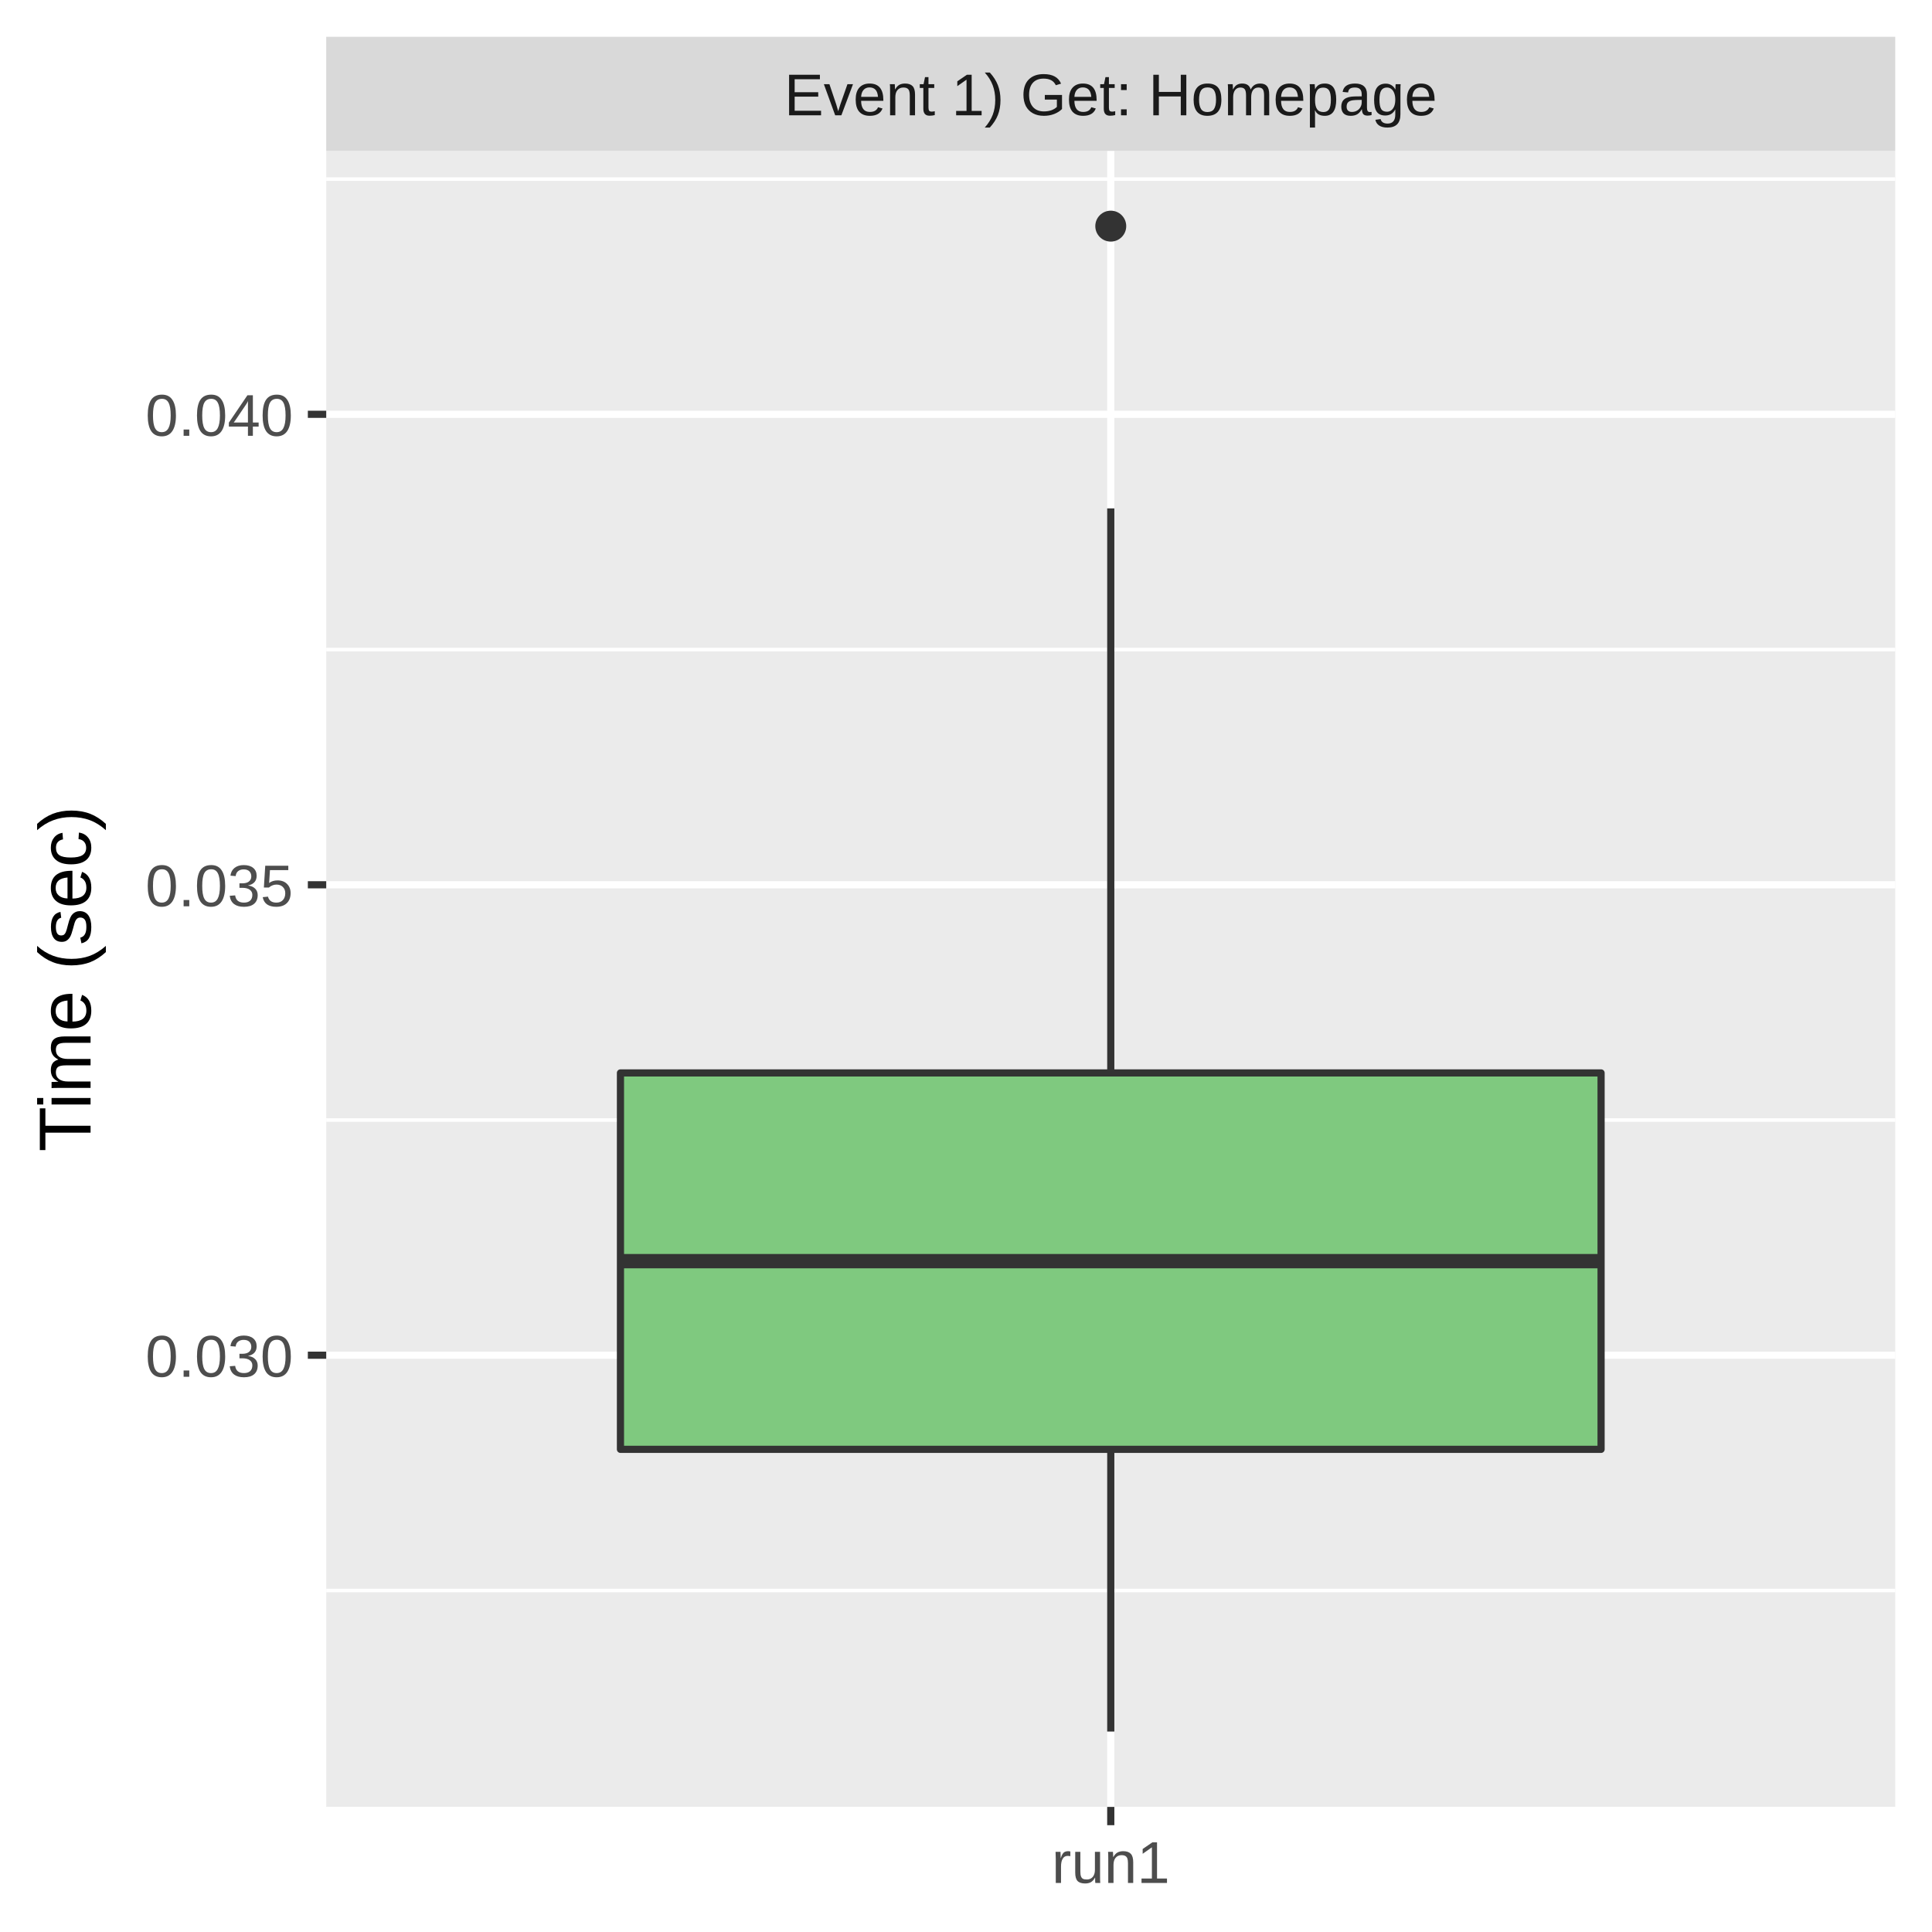
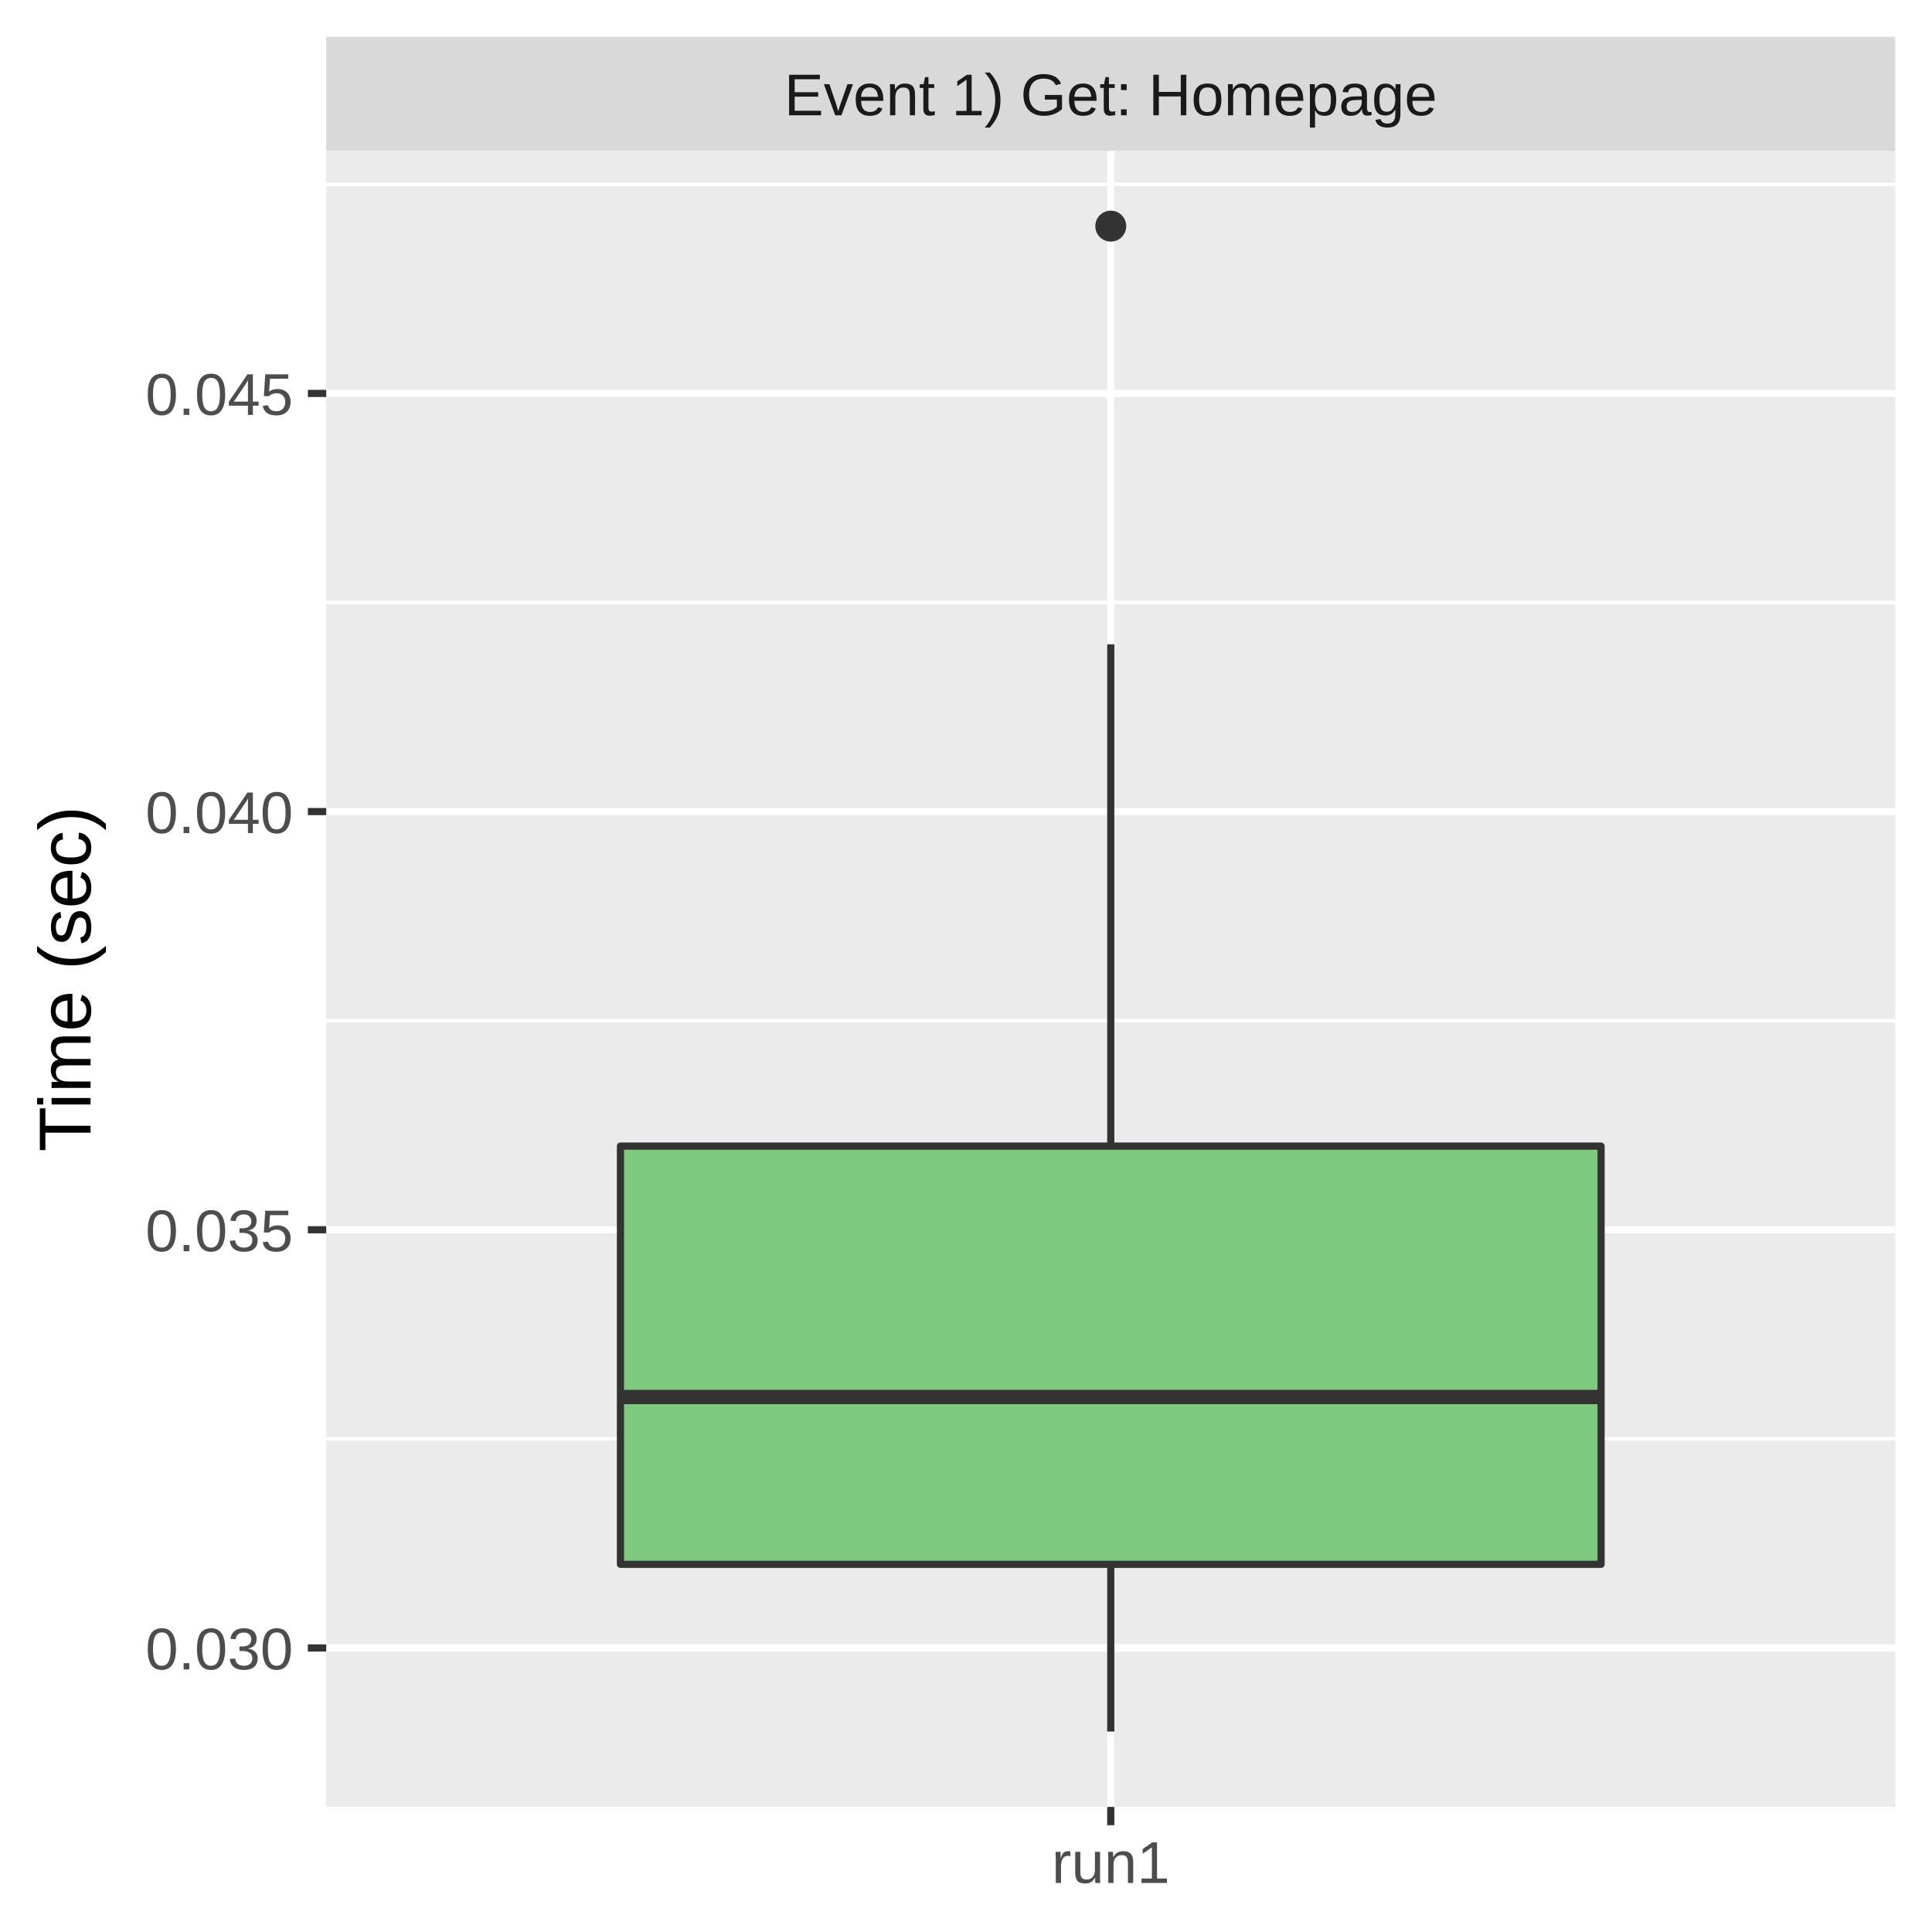
<svg xmlns="http://www.w3.org/2000/svg" class="svglite" width="288.00pt" height="288.00pt" viewBox="0 0 288.00 288.00">
  <defs>
    <style type="text/css">
    .svglite line, .svglite polyline, .svglite polygon, .svglite path, .svglite rect, .svglite circle {
      fill: none;
      stroke: #000000;
      stroke-linecap: round;
      stroke-linejoin: round;
      stroke-miterlimit: 10.00;
    }
    .svglite text {
      white-space: pre;
    }
  </style>
  </defs>
  <rect width="100%" height="100%" style="stroke: none; fill: #FFFFFF;" />
  <defs>
    <clipPath id="cpMC4wMHwyODguMDB8MC4wMHwyODguMDA=">
      <rect x="0.00" y="0.00" width="288.00" height="288.00" />
    </clipPath>
  </defs>
  <g clip-path="url(#cpMC4wMHwyODguMDB8MC4wMHwyODguMDA=)">
    <rect x="0.00" y="0.00" width="288.00" height="288.00" style="stroke-width: 1.07; stroke: #FFFFFF; fill: #FFFFFF;" />
  </g>
  <defs>
    <clipPath id="cpNDguNjN8MjgyLjUyfDIyLjQ5fDI2OS4zNQ==">
      <rect x="48.63" y="22.49" width="233.89" height="246.85" />
    </clipPath>
  </defs>
  <g clip-path="url(#cpNDguNjN8MjgyLjUyfDIyLjQ5fDI2OS4zNQ==)">
    <rect x="48.63" y="22.49" width="233.89" height="246.85" style="stroke-width: 1.07; stroke: none; fill: #EBEBEB;" />
-     <polyline points="48.63,237.09 282.52,237.09 " style="stroke-width: 0.53; stroke: #FFFFFF; stroke-linecap: butt;" />
-     <polyline points="48.63,166.96 282.52,166.96 " style="stroke-width: 0.53; stroke: #FFFFFF; stroke-linecap: butt;" />
-     <polyline points="48.63,96.83 282.52,96.83 " style="stroke-width: 0.53; stroke: #FFFFFF; stroke-linecap: butt;" />
-     <polyline points="48.63,26.70 282.52,26.70 " style="stroke-width: 0.53; stroke: #FFFFFF; stroke-linecap: butt;" />
-     <polyline points="48.63,202.02 282.52,202.02 " style="stroke-width: 1.07; stroke: #FFFFFF; stroke-linecap: butt;" />
-     <polyline points="48.63,131.89 282.52,131.89 " style="stroke-width: 1.07; stroke: #FFFFFF; stroke-linecap: butt;" />
-     <polyline points="48.63,61.76 282.52,61.76 " style="stroke-width: 1.07; stroke: #FFFFFF; stroke-linecap: butt;" />
+     <polyline points="48.63,214.49 282.52,214.49 " style="stroke-width: 0.53; stroke: #FFFFFF; stroke-linecap: butt;" />
+     <polyline points="48.63,152.15 282.52,152.15 " style="stroke-width: 0.53; stroke: #FFFFFF; stroke-linecap: butt;" />
+     <polyline points="48.63,89.81 282.52,89.81 " style="stroke-width: 0.53; stroke: #FFFFFF; stroke-linecap: butt;" />
+     <polyline points="48.63,27.48 282.52,27.48 " style="stroke-width: 0.53; stroke: #FFFFFF; stroke-linecap: butt;" />
+     <polyline points="48.63,245.66 282.52,245.66 " style="stroke-width: 1.07; stroke: #FFFFFF; stroke-linecap: butt;" />
+     <polyline points="48.63,183.32 282.52,183.32 " style="stroke-width: 1.07; stroke: #FFFFFF; stroke-linecap: butt;" />
+     <polyline points="48.63,120.98 282.52,120.98 " style="stroke-width: 1.07; stroke: #FFFFFF; stroke-linecap: butt;" />
+     <polyline points="48.63,58.65 282.52,58.65 " style="stroke-width: 1.07; stroke: #FFFFFF; stroke-linecap: butt;" />
    <polyline points="165.58,269.35 165.58,22.49 " style="stroke-width: 1.07; stroke: #FFFFFF; stroke-linecap: butt;" />
    <circle cx="165.58" cy="33.71" r="1.95" style="stroke-width: 0.71; stroke: #333333; fill: #333333;" />
-     <line x1="165.58" y1="159.94" x2="165.58" y2="75.79" style="stroke-width: 1.07; stroke: #333333; stroke-linecap: butt;" />
-     <line x1="165.58" y1="216.05" x2="165.58" y2="258.12" style="stroke-width: 1.07; stroke: #333333; stroke-linecap: butt;" />
-     <polygon points="92.49,159.94 92.49,216.05 238.67,216.05 238.67,159.94 92.49,159.94 " style="stroke-width: 1.07; stroke: #333333; fill: #7FC97F;" />
-     <line x1="92.49" y1="188.00" x2="238.67" y2="188.00" style="stroke-width: 2.13; stroke: #333333; stroke-linecap: butt;" />
+     <line x1="165.58" y1="170.85" x2="165.58" y2="96.05" style="stroke-width: 1.07; stroke: #333333; stroke-linecap: butt;" />
+     <line x1="165.58" y1="233.19" x2="165.58" y2="258.12" style="stroke-width: 1.07; stroke: #333333; stroke-linecap: butt;" />
+     <polygon points="92.49,170.85 92.49,233.19 238.67,233.19 238.67,170.85 92.49,170.85 " style="stroke-width: 1.07; stroke: #333333; fill: #7FC97F;" />
+     <line x1="92.49" y1="208.25" x2="238.67" y2="208.25" style="stroke-width: 2.13; stroke: #333333; stroke-linecap: butt;" />
  </g>
  <g clip-path="url(#cpMC4wMHwyODguMDB8MC4wMHwyODguMDA=)">
</g>
  <defs>
    <clipPath id="cpNDguNjN8MjgyLjUyfDUuNDh8MjIuNDk=">
      <rect x="48.63" y="5.48" width="233.89" height="17.01" />
    </clipPath>
  </defs>
  <g clip-path="url(#cpNDguNjN8MjgyLjUyfDUuNDh8MjIuNDk=)">
    <rect x="48.63" y="5.48" width="233.89" height="17.01" style="stroke-width: 1.07; stroke: none; fill: #D9D9D9;" />
    <text x="165.58" y="17.19" text-anchor="middle" style="font-size: 8.80px;fill: #1A1A1A; font-family: &quot;Liberation Sans&quot;;" textLength="109.22px" lengthAdjust="spacingAndGlyphs">Event 1) Get: Homepage</text>
  </g>
  <g clip-path="url(#cpMC4wMHwyODguMDB8MC4wMHwyODguMDA=)">
    <polyline points="165.58,272.08 165.58,269.35 " style="stroke-width: 1.07; stroke: #333333; stroke-linecap: butt;" />
    <text x="165.58" y="280.69" text-anchor="middle" style="font-size: 8.80px;fill: #4D4D4D; font-family: &quot;Liberation Sans&quot;;" textLength="20.35px" lengthAdjust="spacingAndGlyphs">run1</text>
-     <text x="43.70" y="205.23" text-anchor="end" style="font-size: 8.80px;fill: #4D4D4D; font-family: &quot;Liberation Sans&quot;;" textLength="25.17px" lengthAdjust="spacingAndGlyphs">0.030</text>
-     <text x="43.70" y="135.10" text-anchor="end" style="font-size: 8.80px;fill: #4D4D4D; font-family: &quot;Liberation Sans&quot;;" textLength="25.17px" lengthAdjust="spacingAndGlyphs">0.035</text>
-     <text x="43.70" y="64.97" text-anchor="end" style="font-size: 8.80px;fill: #4D4D4D; font-family: &quot;Liberation Sans&quot;;" textLength="25.17px" lengthAdjust="spacingAndGlyphs">0.040</text>
-     <polyline points="45.89,202.02 48.63,202.02 " style="stroke-width: 1.07; stroke: #333333; stroke-linecap: butt;" />
-     <polyline points="45.89,131.89 48.63,131.89 " style="stroke-width: 1.07; stroke: #333333; stroke-linecap: butt;" />
-     <polyline points="45.89,61.76 48.63,61.76 " style="stroke-width: 1.07; stroke: #333333; stroke-linecap: butt;" />
+     <text x="43.70" y="248.86" text-anchor="end" style="font-size: 8.80px;fill: #4D4D4D; font-family: &quot;Liberation Sans&quot;;" textLength="25.17px" lengthAdjust="spacingAndGlyphs">0.030</text>
+     <text x="43.70" y="186.53" text-anchor="end" style="font-size: 8.80px;fill: #4D4D4D; font-family: &quot;Liberation Sans&quot;;" textLength="25.17px" lengthAdjust="spacingAndGlyphs">0.035</text>
+     <text x="43.70" y="124.19" text-anchor="end" style="font-size: 8.80px;fill: #4D4D4D; font-family: &quot;Liberation Sans&quot;;" textLength="25.17px" lengthAdjust="spacingAndGlyphs">0.040</text>
+     <text x="43.70" y="61.85" text-anchor="end" style="font-size: 8.80px;fill: #4D4D4D; font-family: &quot;Liberation Sans&quot;;" textLength="25.17px" lengthAdjust="spacingAndGlyphs">0.045</text>
+     <polyline points="45.89,245.66 48.63,245.66 " style="stroke-width: 1.07; stroke: #333333; stroke-linecap: butt;" />
+     <polyline points="45.89,183.32 48.63,183.32 " style="stroke-width: 1.07; stroke: #333333; stroke-linecap: butt;" />
+     <polyline points="45.89,120.98 48.63,120.98 " style="stroke-width: 1.07; stroke: #333333; stroke-linecap: butt;" />
+     <polyline points="45.89,58.65 48.63,58.65 " style="stroke-width: 1.07; stroke: #333333; stroke-linecap: butt;" />
    <text transform="translate(13.50,145.92) rotate(-90)" text-anchor="middle" style="font-size: 11.00px; font-family: &quot;Liberation Sans&quot;;" textLength="57.55px" lengthAdjust="spacingAndGlyphs">Time (sec)</text>
  </g>
</svg>
